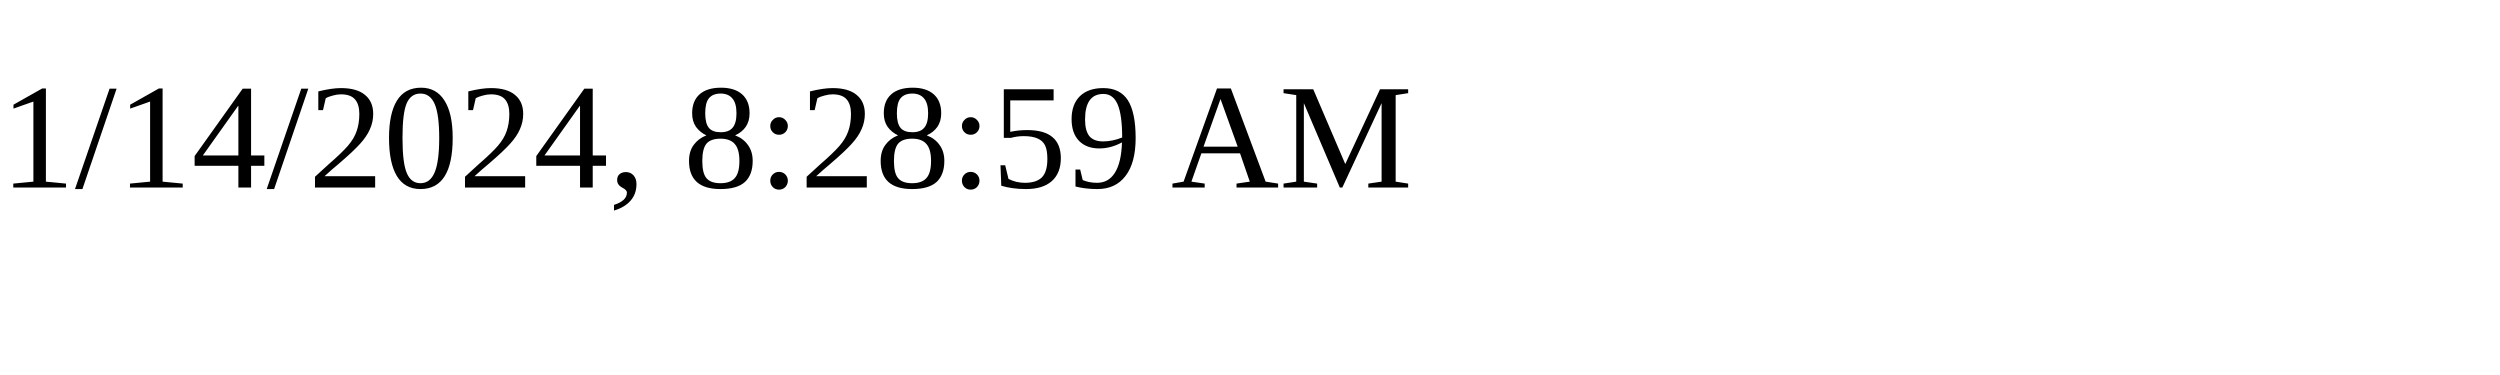
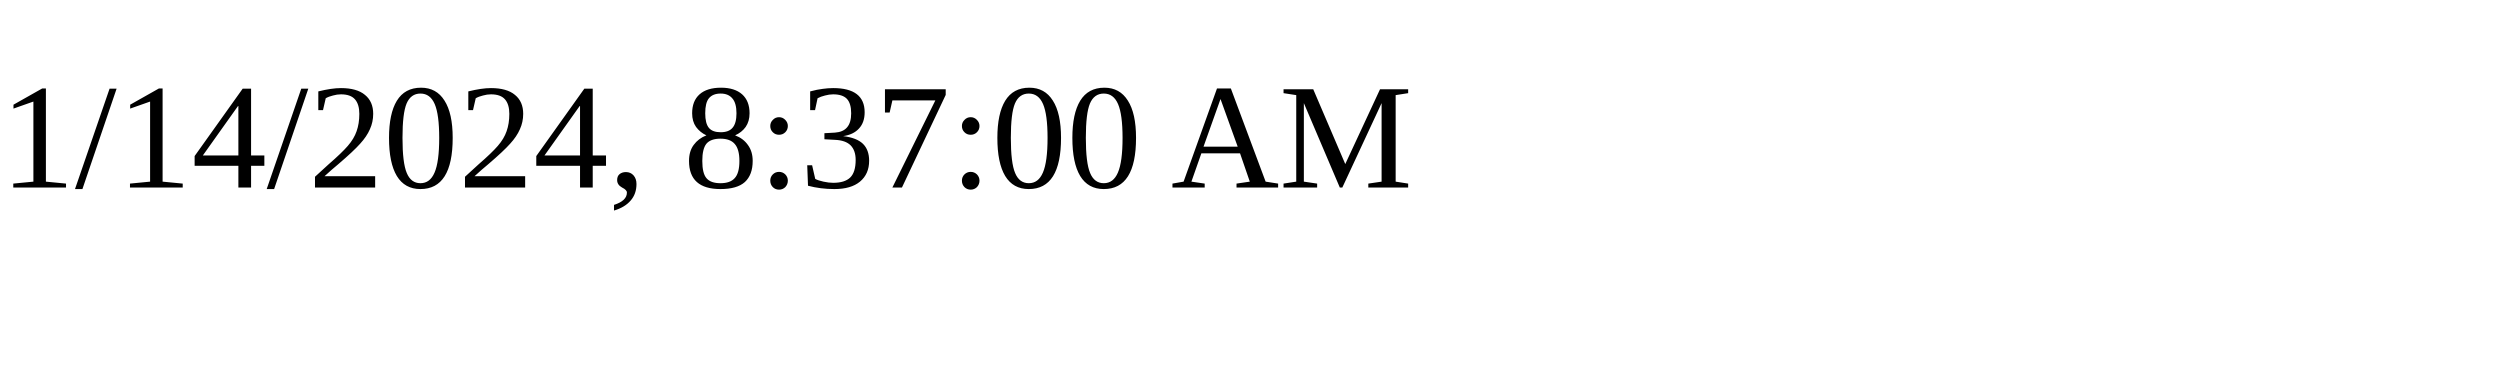
<svg xmlns="http://www.w3.org/2000/svg" height="30" width="200">
-   <text x="0" y="15">1/14/2024, 8:28:59 AM</text>
+   <text x="0" y="15">1/14/2024, 8:37:00 AM</text>
</svg>
